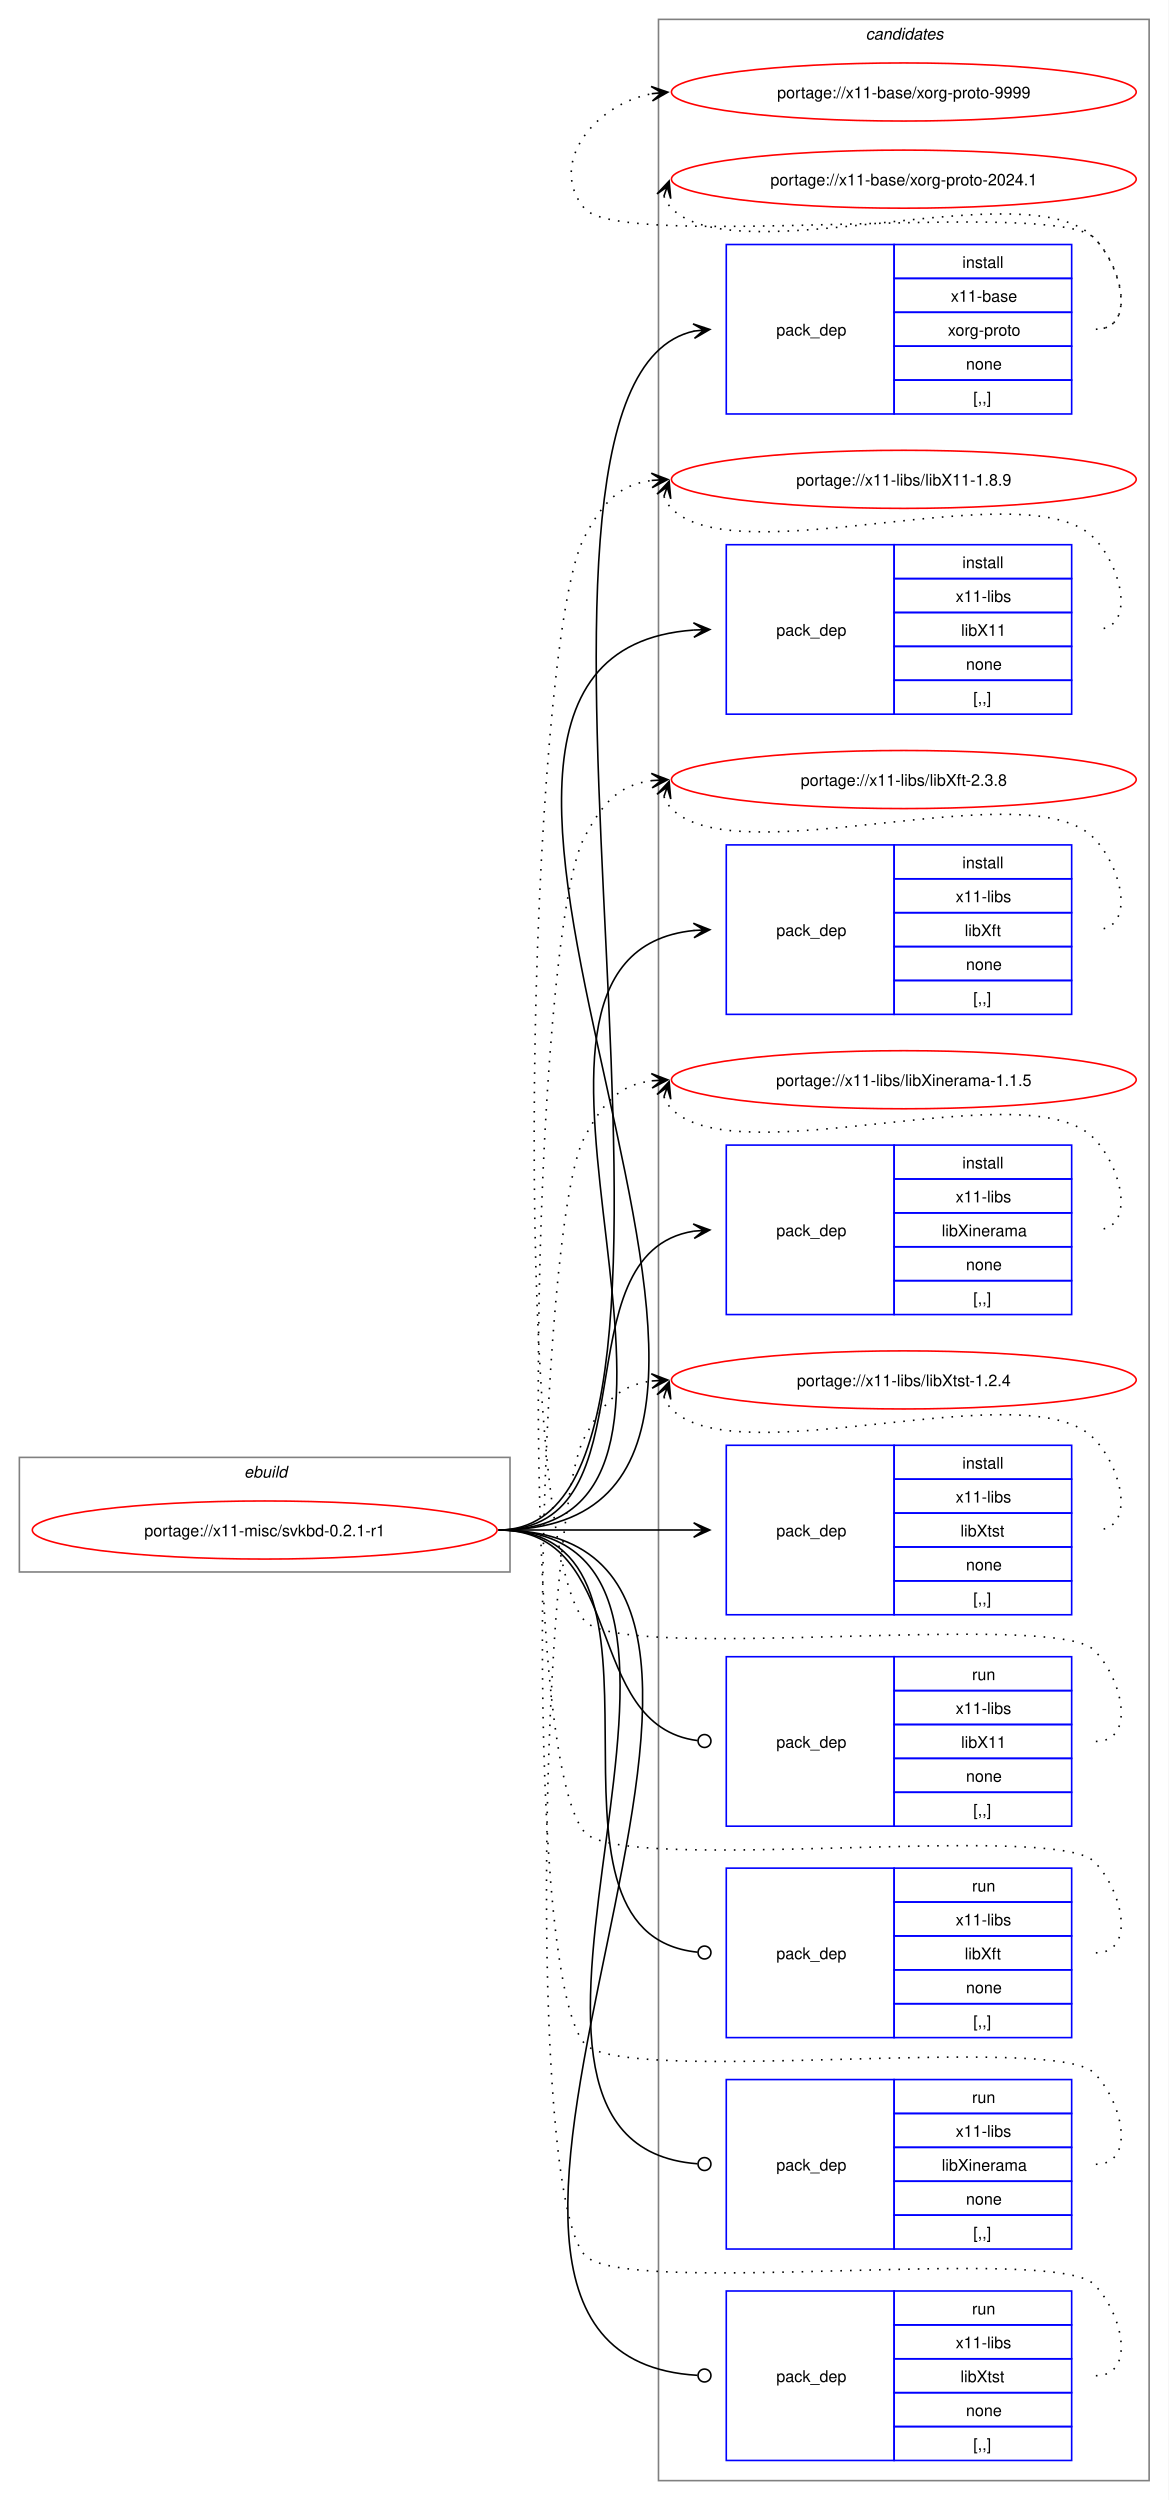
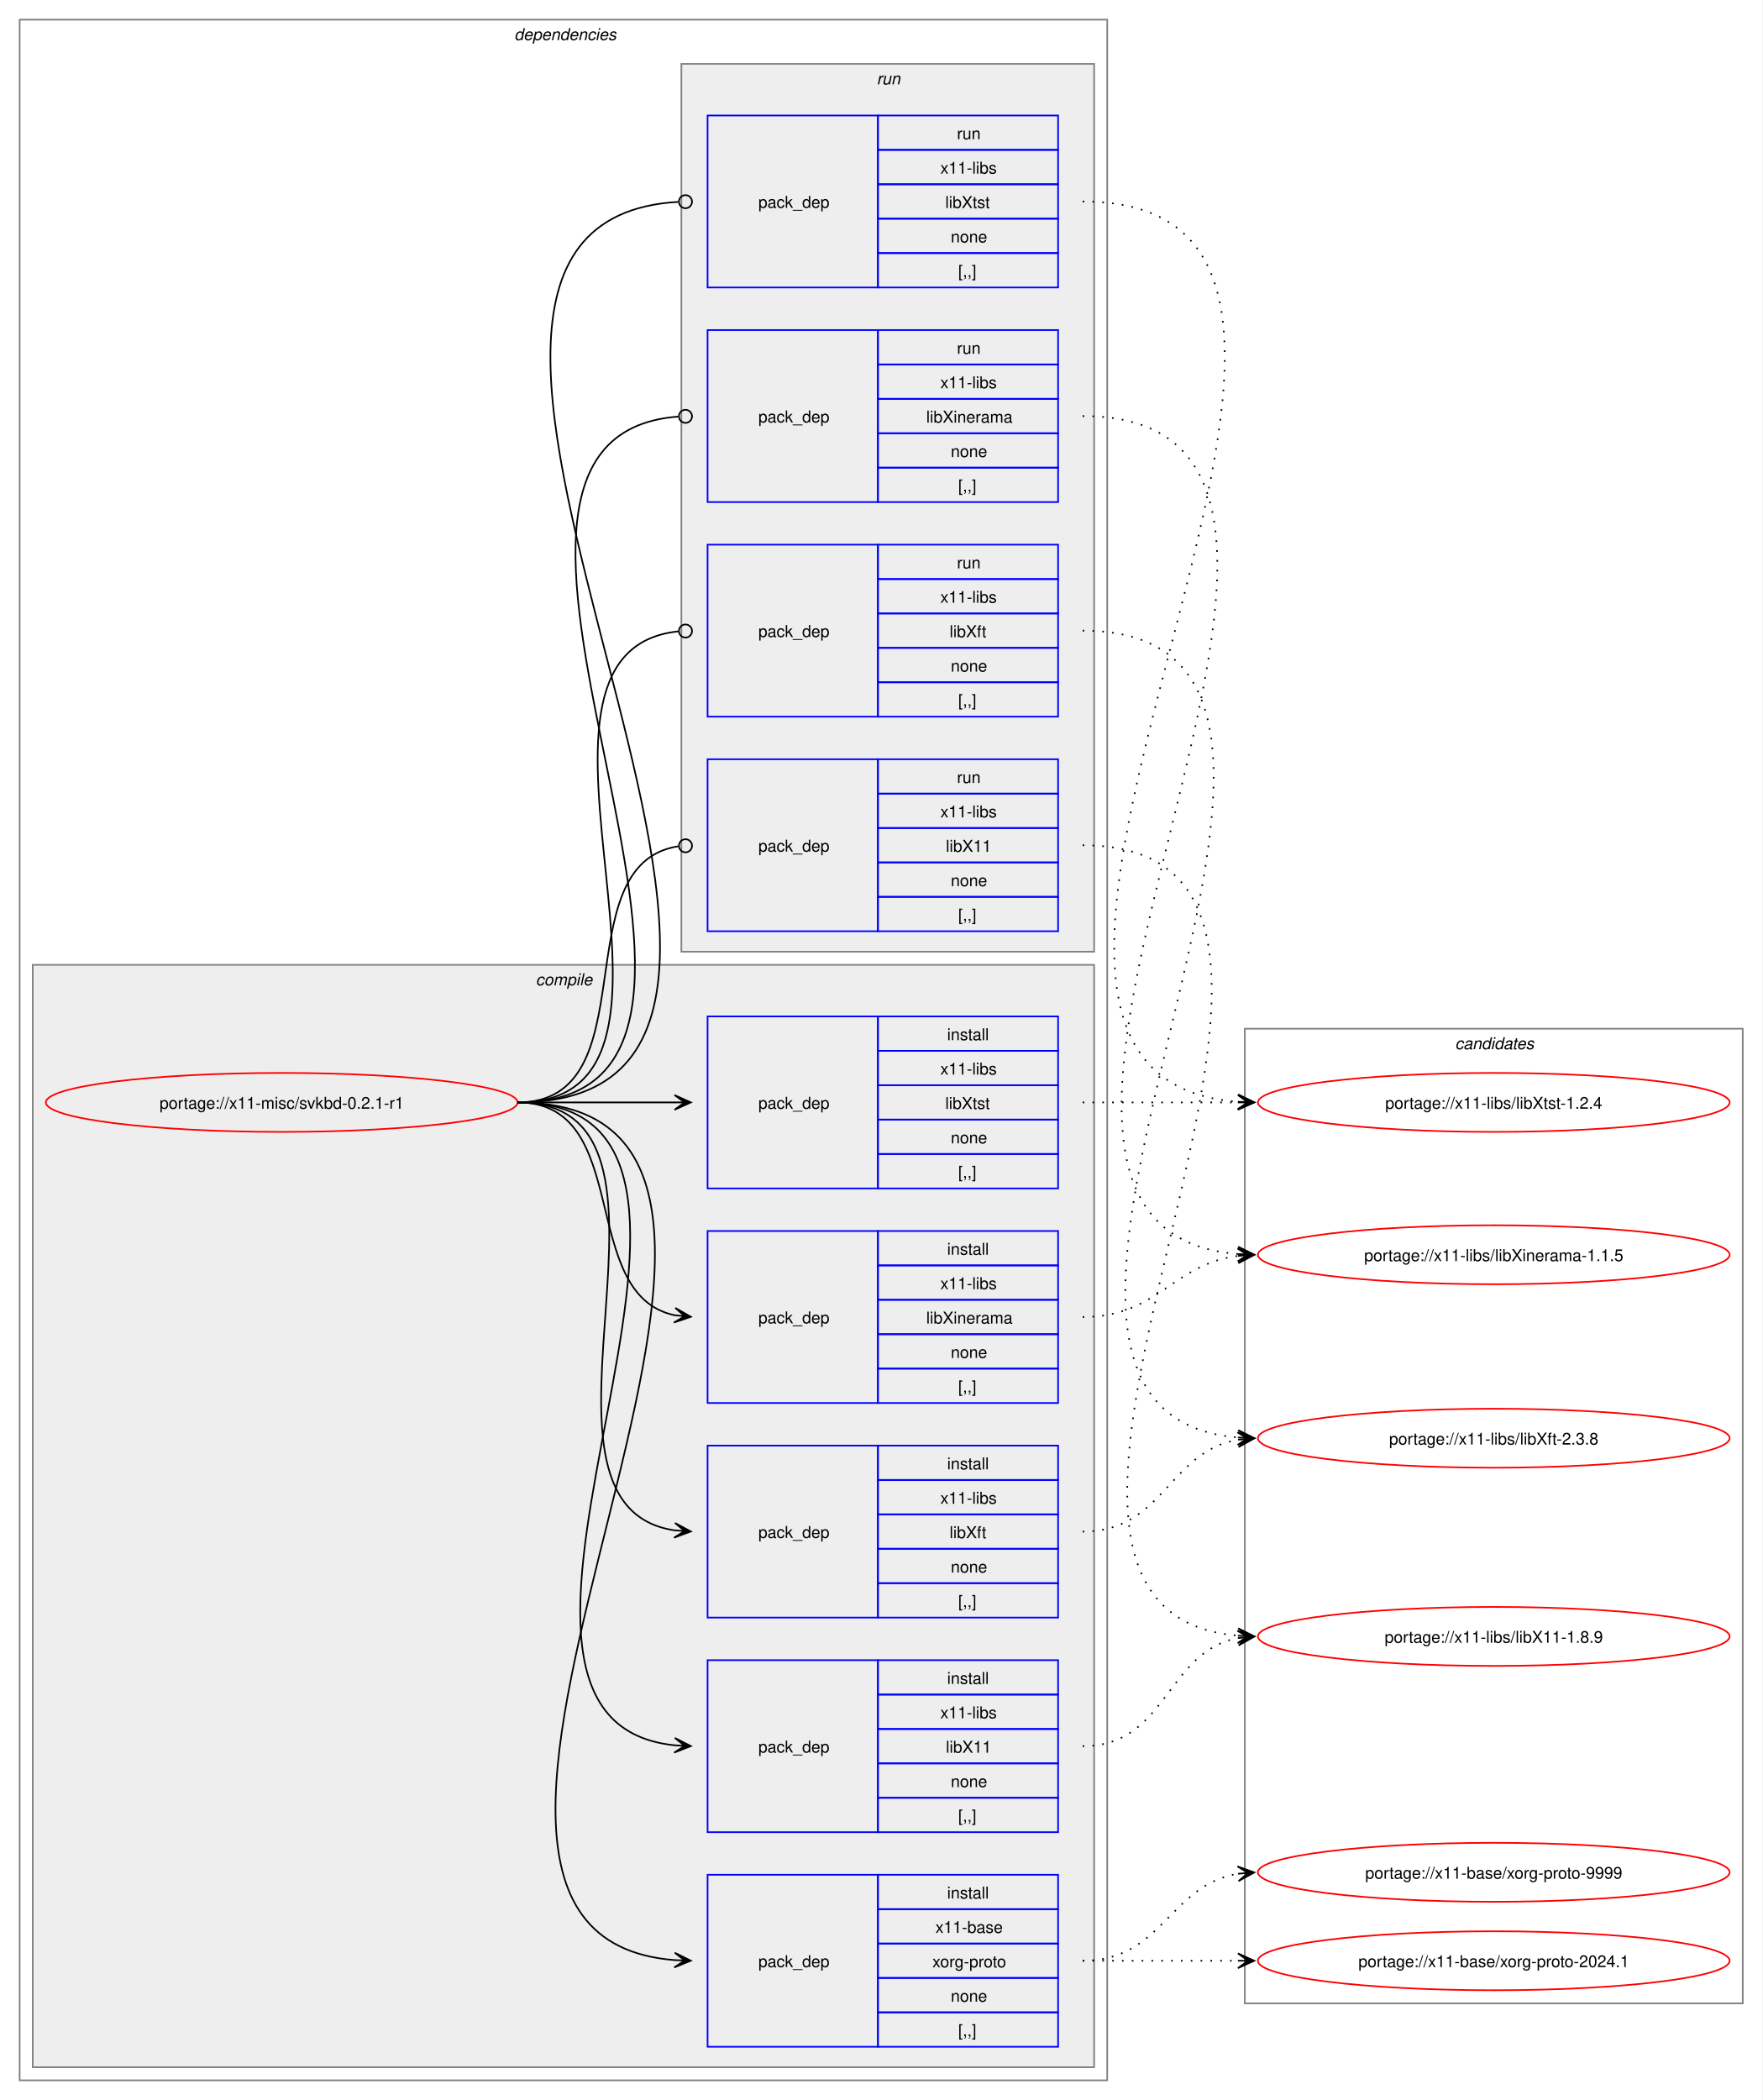
- <svg xmlns="http://www.w3.org/2000/svg" xmlns:xlink="http://www.w3.org/1999/xlink" width="724pt" height="1549pt" viewBox="0.00 0.00 724.00 1549.00">
-   <g id="graph0" class="graph" transform="scale(1 1) rotate(0) translate(4 1545)">
-     <polygon fill="white" stroke="none" points="-4,4 -4,-1545 720,-1545 720,4 -4,4" />
+ <svg xmlns="http://www.w3.org/2000/svg" xmlns:xlink="http://www.w3.org/1999/xlink" width="1076pt" height="1282pt" viewBox="0.00 0.00 1076.00 1282.00">
+   <g id="graph0" class="graph" transform="scale(1 1) rotate(0) translate(4 1278)">
+     <polygon fill="white" stroke="none" points="-4,4 -4,-1278 1072,-1278 1072,4 -4,4" />
+     <g id="clust2" class="cluster">
+       <polygon fill="none" stroke="gray" points="8,-8 8,-1266 672,-1266 672,-8 8,-8" />
+       <text text-anchor="start" x="310" y="-1253.5" font-family="Helvetica,sans-Serif" font-style="italic" font-size="10.00">dependencies</text>
+     </g>
+     <g id="clust3" class="cluster">
+       <polygon fill="#eeeeee" stroke="gray" points="16,-16 16,-689 664,-689 664,-16 16,-16" />
+       <text text-anchor="start" x="323.12" y="-676.5" font-family="Helvetica,sans-Serif" font-style="italic" font-size="10.00">compile</text>
+     </g>
+     <g id="clust10" class="cluster">
+       <polygon fill="#eeeeee" stroke="gray" points="412,-697 412,-1239 664,-1239 664,-697 412,-697" />
+       <text text-anchor="start" x="531.25" y="-1226.5" font-family="Helvetica,sans-Serif" font-style="italic" font-size="10.00">run</text>
+     </g>
    <g id="clust15" class="cluster">
-       <polygon fill="none" stroke="gray" points="404,-8 404,-1533 708,-1533 708,-8 404,-8" />
-       <text text-anchor="start" x="532.38" y="-1520.5" font-family="Helvetica,sans-Serif" font-style="italic" font-size="10.00">candidates</text>
-     </g>
-     <g id="clust1" class="cluster">
-       <polygon fill="none" stroke="gray" points="8,-571 8,-642 312,-642 312,-571 8,-571" />
-       <text text-anchor="start" x="147.25" y="-629.5" font-family="Helvetica,sans-Serif" font-style="italic" font-size="10.00">ebuild</text>
+       <polygon fill="none" stroke="gray" points="756,-55 756,-650 1060,-650 1060,-55 756,-55" />
+       <text text-anchor="start" x="884.38" y="-637.5" font-family="Helvetica,sans-Serif" font-style="italic" font-size="10.00">candidates</text>
    </g>
    <g id="node1" class="node">
      <g id="a_node1">
        <a xlink:href="../x11-misc/svkbd-0.2.1-r1.svg" xlink:title="portage://x11-misc/svkbd-0.2.1-r1">
-           <ellipse fill="none" stroke="red" cx="160" cy="-597" rx="144" ry="18" />
-           <text text-anchor="middle" x="160" y="-593.12" font-family="Helvetica,sans-Serif" font-size="10.00">portage://x11-misc/svkbd-0.2.1-r1</text>
+           <ellipse fill="none" stroke="red" cx="168" cy="-605" rx="144" ry="18" />
+           <text text-anchor="middle" x="168" y="-601.12" font-family="Helvetica,sans-Serif" font-size="10.00">portage://x11-misc/svkbd-0.2.1-r1</text>
        </a>
      </g>
    </g>
    <g id="node2" class="node">
-       <polygon fill="none" stroke="blue" points="446,-1288.5 446,-1393.5 550,-1393.5 550,-1288.5 446,-1288.5" />
-       <text text-anchor="start" x="477" y="-1337.12" font-family="Helvetica,sans-Serif" font-size="10.00">pack_dep</text>
-       <polygon fill="none" stroke="blue" points="550,-1372.5 550,-1393.5 660,-1393.5 660,-1372.5 550,-1372.5" />
-       <text text-anchor="start" x="592.25" y="-1379" font-family="Helvetica,sans-Serif" font-size="10.00">install</text>
-       <polygon fill="none" stroke="blue" points="550,-1351.5 550,-1372.5 660,-1372.5 660,-1351.5 550,-1351.5" />
-       <text text-anchor="start" x="585.12" y="-1358" font-family="Helvetica,sans-Serif" font-size="10.00">x11-base</text>
-       <polygon fill="none" stroke="blue" points="550,-1330.5 550,-1351.5 660,-1351.5 660,-1330.5 550,-1330.5" />
-       <text text-anchor="start" x="583.25" y="-1337" font-family="Helvetica,sans-Serif" font-size="10.00">xorg-proto</text>
-       <polygon fill="none" stroke="blue" points="550,-1309.5 550,-1330.5 660,-1330.5 660,-1309.5 550,-1309.5" />
-       <text text-anchor="start" x="594.5" y="-1316" font-family="Helvetica,sans-Serif" font-size="10.00">none</text>
-       <polygon fill="none" stroke="blue" points="550,-1288.5 550,-1309.5 660,-1309.5 660,-1288.5 550,-1288.5" />
-       <text text-anchor="start" x="599" y="-1295" font-family="Helvetica,sans-Serif" font-size="10.00">[,,]</text>
+       <polygon fill="none" stroke="blue" points="428,-28.5 428,-133.5 532,-133.5 532,-28.5 428,-28.5" />
+       <text text-anchor="start" x="459" y="-77.12" font-family="Helvetica,sans-Serif" font-size="10.00">pack_dep</text>
+       <polygon fill="none" stroke="blue" points="532,-112.5 532,-133.5 642,-133.5 642,-112.5 532,-112.5" />
+       <text text-anchor="start" x="574.25" y="-119" font-family="Helvetica,sans-Serif" font-size="10.00">install</text>
+       <polygon fill="none" stroke="blue" points="532,-91.5 532,-112.5 642,-112.5 642,-91.5 532,-91.5" />
+       <text text-anchor="start" x="567.12" y="-98" font-family="Helvetica,sans-Serif" font-size="10.00">x11-base</text>
+       <polygon fill="none" stroke="blue" points="532,-70.5 532,-91.5 642,-91.5 642,-70.5 532,-70.5" />
+       <text text-anchor="start" x="565.25" y="-77" font-family="Helvetica,sans-Serif" font-size="10.00">xorg-proto</text>
+       <polygon fill="none" stroke="blue" points="532,-49.5 532,-70.5 642,-70.5 642,-49.5 532,-49.5" />
+       <text text-anchor="start" x="576.5" y="-56" font-family="Helvetica,sans-Serif" font-size="10.00">none</text>
+       <polygon fill="none" stroke="blue" points="532,-28.5 532,-49.5 642,-49.5 642,-28.5 532,-28.5" />
+       <text text-anchor="start" x="581" y="-35" font-family="Helvetica,sans-Serif" font-size="10.00">[,,]</text>
    </g>
    <g id="edge1" class="edge">
-       <path fill="none" stroke="black" d="M305,-597C469.14,-597 278.05,-1307.95 426.24,-1339.89" />
-       <polygon fill="black" stroke="black" points="435.79,-1340.88 425.38,-1344.33 432.03,-1340.49 425.84,-1339.85 425.84,-1339.85 425.84,-1339.85 432.03,-1340.49 426.3,-1335.37 435.79,-1340.88" />
+       <path fill="none" stroke="black" d="M312,-605C545.86,-605 193.02,-97.75 407.98,-81.4" />
+       <polygon fill="black" stroke="black" points="417.78,-81.04 407.95,-85.91 414,-81.18 407.79,-81.41 407.79,-81.41 407.79,-81.41 414,-81.18 407.62,-76.91 417.78,-81.04" />
    </g>
    <g id="node3" class="node">
-       <polygon fill="none" stroke="blue" points="446,-1102.5 446,-1207.5 550,-1207.5 550,-1102.5 446,-1102.5" />
-       <text text-anchor="start" x="477" y="-1151.12" font-family="Helvetica,sans-Serif" font-size="10.00">pack_dep</text>
-       <polygon fill="none" stroke="blue" points="550,-1186.5 550,-1207.5 660,-1207.5 660,-1186.5 550,-1186.5" />
-       <text text-anchor="start" x="592.25" y="-1193" font-family="Helvetica,sans-Serif" font-size="10.00">install</text>
-       <polygon fill="none" stroke="blue" points="550,-1165.5 550,-1186.5 660,-1186.5 660,-1165.5 550,-1165.5" />
-       <text text-anchor="start" x="588.12" y="-1172" font-family="Helvetica,sans-Serif" font-size="10.00">x11-libs</text>
-       <polygon fill="none" stroke="blue" points="550,-1144.5 550,-1165.5 660,-1165.5 660,-1144.5 550,-1144.5" />
-       <text text-anchor="start" x="591.5" y="-1151" font-family="Helvetica,sans-Serif" font-size="10.00">libX11</text>
-       <polygon fill="none" stroke="blue" points="550,-1123.5 550,-1144.5 660,-1144.5 660,-1123.5 550,-1123.5" />
-       <text text-anchor="start" x="594.5" y="-1130" font-family="Helvetica,sans-Serif" font-size="10.00">none</text>
-       <polygon fill="none" stroke="blue" points="550,-1102.5 550,-1123.5 660,-1123.5 660,-1102.5 550,-1102.5" />
-       <text text-anchor="start" x="599" y="-1109" font-family="Helvetica,sans-Serif" font-size="10.00">[,,]</text>
+       <polygon fill="none" stroke="blue" points="428,-159.5 428,-264.5 532,-264.5 532,-159.5 428,-159.5" />
+       <text text-anchor="start" x="459" y="-208.12" font-family="Helvetica,sans-Serif" font-size="10.00">pack_dep</text>
+       <polygon fill="none" stroke="blue" points="532,-243.5 532,-264.5 642,-264.5 642,-243.5 532,-243.5" />
+       <text text-anchor="start" x="574.25" y="-250" font-family="Helvetica,sans-Serif" font-size="10.00">install</text>
+       <polygon fill="none" stroke="blue" points="532,-222.5 532,-243.5 642,-243.5 642,-222.5 532,-222.5" />
+       <text text-anchor="start" x="570.12" y="-229" font-family="Helvetica,sans-Serif" font-size="10.00">x11-libs</text>
+       <polygon fill="none" stroke="blue" points="532,-201.5 532,-222.5 642,-222.5 642,-201.5 532,-201.5" />
+       <text text-anchor="start" x="573.5" y="-208" font-family="Helvetica,sans-Serif" font-size="10.00">libX11</text>
+       <polygon fill="none" stroke="blue" points="532,-180.5 532,-201.5 642,-201.5 642,-180.5 532,-180.5" />
+       <text text-anchor="start" x="576.5" y="-187" font-family="Helvetica,sans-Serif" font-size="10.00">none</text>
+       <polygon fill="none" stroke="blue" points="532,-159.5 532,-180.5 642,-180.5 642,-159.5 532,-159.5" />
+       <text text-anchor="start" x="581" y="-166" font-family="Helvetica,sans-Serif" font-size="10.00">[,,]</text>
    </g>
    <g id="edge2" class="edge">
-       <path fill="none" stroke="black" d="M305,-597C555.99,-597 193.44,-1138.24 425.86,-1154.62" />
-       <polygon fill="black" stroke="black" points="435.78,-1154.96 425.63,-1159.12 432,-1154.83 425.79,-1154.62 425.79,-1154.62 425.79,-1154.62 432,-1154.83 425.94,-1150.12 435.78,-1154.96" />
+       <path fill="none" stroke="black" d="M312,-605C489.14,-605 248.73,-228.71 407.93,-212.54" />
+       <polygon fill="black" stroke="black" points="417.78,-212.06 408.01,-217.04 414.01,-212.24 407.79,-212.54 407.79,-212.54 407.79,-212.54 414.01,-212.24 407.58,-208.05 417.78,-212.06" />
    </g>
    <g id="node4" class="node">
-       <polygon fill="none" stroke="blue" points="446,-916.5 446,-1021.5 550,-1021.5 550,-916.5 446,-916.5" />
-       <text text-anchor="start" x="477" y="-965.12" font-family="Helvetica,sans-Serif" font-size="10.00">pack_dep</text>
-       <polygon fill="none" stroke="blue" points="550,-1000.5 550,-1021.5 660,-1021.5 660,-1000.5 550,-1000.5" />
-       <text text-anchor="start" x="592.25" y="-1007" font-family="Helvetica,sans-Serif" font-size="10.00">install</text>
-       <polygon fill="none" stroke="blue" points="550,-979.5 550,-1000.5 660,-1000.5 660,-979.5 550,-979.5" />
-       <text text-anchor="start" x="588.12" y="-986" font-family="Helvetica,sans-Serif" font-size="10.00">x11-libs</text>
-       <polygon fill="none" stroke="blue" points="550,-958.5 550,-979.5 660,-979.5 660,-958.5 550,-958.5" />
-       <text text-anchor="start" x="593.75" y="-965" font-family="Helvetica,sans-Serif" font-size="10.00">libXft</text>
-       <polygon fill="none" stroke="blue" points="550,-937.5 550,-958.5 660,-958.5 660,-937.5 550,-937.5" />
-       <text text-anchor="start" x="594.5" y="-944" font-family="Helvetica,sans-Serif" font-size="10.00">none</text>
-       <polygon fill="none" stroke="blue" points="550,-916.5 550,-937.5 660,-937.5 660,-916.5 550,-916.5" />
-       <text text-anchor="start" x="599" y="-923" font-family="Helvetica,sans-Serif" font-size="10.00">[,,]</text>
+       <polygon fill="none" stroke="blue" points="428,-290.5 428,-395.5 532,-395.5 532,-290.5 428,-290.5" />
+       <text text-anchor="start" x="459" y="-339.12" font-family="Helvetica,sans-Serif" font-size="10.00">pack_dep</text>
+       <polygon fill="none" stroke="blue" points="532,-374.5 532,-395.5 642,-395.5 642,-374.5 532,-374.5" />
+       <text text-anchor="start" x="574.25" y="-381" font-family="Helvetica,sans-Serif" font-size="10.00">install</text>
+       <polygon fill="none" stroke="blue" points="532,-353.5 532,-374.5 642,-374.5 642,-353.5 532,-353.5" />
+       <text text-anchor="start" x="570.12" y="-360" font-family="Helvetica,sans-Serif" font-size="10.00">x11-libs</text>
+       <polygon fill="none" stroke="blue" points="532,-332.5 532,-353.5 642,-353.5 642,-332.5 532,-332.5" />
+       <text text-anchor="start" x="575.75" y="-339" font-family="Helvetica,sans-Serif" font-size="10.00">libXft</text>
+       <polygon fill="none" stroke="blue" points="532,-311.5 532,-332.5 642,-332.5 642,-311.5 532,-311.5" />
+       <text text-anchor="start" x="576.5" y="-318" font-family="Helvetica,sans-Serif" font-size="10.00">none</text>
+       <polygon fill="none" stroke="blue" points="532,-290.5 532,-311.5 642,-311.5 642,-290.5 532,-290.5" />
+       <text text-anchor="start" x="581" y="-297" font-family="Helvetica,sans-Serif" font-size="10.00">[,,]</text>
    </g>
    <g id="edge3" class="edge">
-       <path fill="none" stroke="black" d="M305,-597C476.66,-597 270.79,-953.19 426.23,-968.49" />
-       <polygon fill="black" stroke="black" points="435.78,-968.94 425.58,-972.97 432.01,-968.76 425.79,-968.47 425.79,-968.47 425.79,-968.47 432.01,-968.76 426.01,-963.98 435.78,-968.94" />
+       <path fill="none" stroke="black" d="M312,-605C433.85,-605 301.99,-359.12 407.98,-343.75" />
+       <polygon fill="black" stroke="black" points="417.78,-343.08 408.11,-348.25 414.01,-343.34 407.81,-343.76 407.81,-343.76 407.81,-343.76 414.01,-343.34 407.5,-339.27 417.78,-343.08" />
    </g>
    <g id="node5" class="node">
-       <polygon fill="none" stroke="blue" points="446,-730.5 446,-835.5 550,-835.5 550,-730.5 446,-730.5" />
-       <text text-anchor="start" x="477" y="-779.12" font-family="Helvetica,sans-Serif" font-size="10.00">pack_dep</text>
-       <polygon fill="none" stroke="blue" points="550,-814.5 550,-835.5 660,-835.5 660,-814.5 550,-814.5" />
-       <text text-anchor="start" x="592.25" y="-821" font-family="Helvetica,sans-Serif" font-size="10.00">install</text>
-       <polygon fill="none" stroke="blue" points="550,-793.5 550,-814.5 660,-814.5 660,-793.5 550,-793.5" />
-       <text text-anchor="start" x="588.12" y="-800" font-family="Helvetica,sans-Serif" font-size="10.00">x11-libs</text>
-       <polygon fill="none" stroke="blue" points="550,-772.5 550,-793.5 660,-793.5 660,-772.5 550,-772.5" />
-       <text text-anchor="start" x="579.5" y="-779" font-family="Helvetica,sans-Serif" font-size="10.00">libXinerama</text>
-       <polygon fill="none" stroke="blue" points="550,-751.5 550,-772.5 660,-772.5 660,-751.5 550,-751.5" />
-       <text text-anchor="start" x="594.5" y="-758" font-family="Helvetica,sans-Serif" font-size="10.00">none</text>
-       <polygon fill="none" stroke="blue" points="550,-730.5 550,-751.5 660,-751.5 660,-730.5 550,-730.5" />
-       <text text-anchor="start" x="599" y="-737" font-family="Helvetica,sans-Serif" font-size="10.00">[,,]</text>
+       <polygon fill="none" stroke="blue" points="428,-421.5 428,-526.5 532,-526.5 532,-421.5 428,-421.5" />
+       <text text-anchor="start" x="459" y="-470.12" font-family="Helvetica,sans-Serif" font-size="10.00">pack_dep</text>
+       <polygon fill="none" stroke="blue" points="532,-505.5 532,-526.5 642,-526.5 642,-505.5 532,-505.5" />
+       <text text-anchor="start" x="574.25" y="-512" font-family="Helvetica,sans-Serif" font-size="10.00">install</text>
+       <polygon fill="none" stroke="blue" points="532,-484.5 532,-505.5 642,-505.5 642,-484.5 532,-484.5" />
+       <text text-anchor="start" x="570.12" y="-491" font-family="Helvetica,sans-Serif" font-size="10.00">x11-libs</text>
+       <polygon fill="none" stroke="blue" points="532,-463.5 532,-484.5 642,-484.5 642,-463.5 532,-463.5" />
+       <text text-anchor="start" x="561.5" y="-470" font-family="Helvetica,sans-Serif" font-size="10.00">libXinerama</text>
+       <polygon fill="none" stroke="blue" points="532,-442.5 532,-463.5 642,-463.5 642,-442.5 532,-442.5" />
+       <text text-anchor="start" x="576.5" y="-449" font-family="Helvetica,sans-Serif" font-size="10.00">none</text>
+       <polygon fill="none" stroke="blue" points="532,-421.5 532,-442.5 642,-442.5 642,-421.5 532,-421.5" />
+       <text text-anchor="start" x="581" y="-428" font-family="Helvetica,sans-Serif" font-size="10.00">[,,]</text>
    </g>
    <g id="edge4" class="edge">
-       <path fill="none" stroke="black" d="M305,-597C402.41,-597 340.9,-768.75 425.89,-782.17" />
-       <polygon fill="black" stroke="black" points="435.78,-782.91 425.48,-786.65 432.01,-782.63 425.81,-782.17 425.81,-782.17 425.81,-782.17 432.01,-782.63 426.15,-777.68 435.78,-782.91" />
+       <path fill="none" stroke="black" d="M312,-605C383.21,-605 348.07,-487.45 408.06,-475.05" />
+       <polygon fill="black" stroke="black" points="417.79,-474.12 408.27,-479.56 414.02,-474.48 407.83,-475.08 407.83,-475.08 407.83,-475.08 414.02,-474.48 407.4,-470.6 417.79,-474.12" />
    </g>
    <g id="node6" class="node">
-       <polygon fill="none" stroke="blue" points="446,-544.5 446,-649.5 550,-649.5 550,-544.5 446,-544.5" />
-       <text text-anchor="start" x="477" y="-593.12" font-family="Helvetica,sans-Serif" font-size="10.00">pack_dep</text>
-       <polygon fill="none" stroke="blue" points="550,-628.5 550,-649.5 660,-649.5 660,-628.5 550,-628.5" />
-       <text text-anchor="start" x="592.25" y="-635" font-family="Helvetica,sans-Serif" font-size="10.00">install</text>
-       <polygon fill="none" stroke="blue" points="550,-607.5 550,-628.5 660,-628.5 660,-607.5 550,-607.5" />
-       <text text-anchor="start" x="588.12" y="-614" font-family="Helvetica,sans-Serif" font-size="10.00">x11-libs</text>
-       <polygon fill="none" stroke="blue" points="550,-586.5 550,-607.5 660,-607.5 660,-586.5 550,-586.5" />
-       <text text-anchor="start" x="591.12" y="-593" font-family="Helvetica,sans-Serif" font-size="10.00">libXtst</text>
-       <polygon fill="none" stroke="blue" points="550,-565.5 550,-586.5 660,-586.5 660,-565.5 550,-565.5" />
-       <text text-anchor="start" x="594.5" y="-572" font-family="Helvetica,sans-Serif" font-size="10.00">none</text>
-       <polygon fill="none" stroke="blue" points="550,-544.5 550,-565.5 660,-565.5 660,-544.5 550,-544.5" />
-       <text text-anchor="start" x="599" y="-551" font-family="Helvetica,sans-Serif" font-size="10.00">[,,]</text>
+       <polygon fill="none" stroke="blue" points="428,-552.5 428,-657.5 532,-657.5 532,-552.5 428,-552.5" />
+       <text text-anchor="start" x="459" y="-601.12" font-family="Helvetica,sans-Serif" font-size="10.00">pack_dep</text>
+       <polygon fill="none" stroke="blue" points="532,-636.5 532,-657.5 642,-657.5 642,-636.5 532,-636.5" />
+       <text text-anchor="start" x="574.25" y="-643" font-family="Helvetica,sans-Serif" font-size="10.00">install</text>
+       <polygon fill="none" stroke="blue" points="532,-615.5 532,-636.5 642,-636.5 642,-615.5 532,-615.5" />
+       <text text-anchor="start" x="570.12" y="-622" font-family="Helvetica,sans-Serif" font-size="10.00">x11-libs</text>
+       <polygon fill="none" stroke="blue" points="532,-594.5 532,-615.5 642,-615.5 642,-594.5 532,-594.5" />
+       <text text-anchor="start" x="573.12" y="-601" font-family="Helvetica,sans-Serif" font-size="10.00">libXtst</text>
+       <polygon fill="none" stroke="blue" points="532,-573.5 532,-594.5 642,-594.5 642,-573.5 532,-573.5" />
+       <text text-anchor="start" x="576.5" y="-580" font-family="Helvetica,sans-Serif" font-size="10.00">none</text>
+       <polygon fill="none" stroke="blue" points="532,-552.5 532,-573.5 642,-573.5 642,-552.5 532,-552.5" />
+       <text text-anchor="start" x="581" y="-559" font-family="Helvetica,sans-Serif" font-size="10.00">[,,]</text>
    </g>
    <g id="edge5" class="edge">
-       <path fill="none" stroke="black" d="M305,-597C359.77,-597 376.19,-597 425.87,-597" />
-       <polygon fill="black" stroke="black" points="435.78,-597 425.78,-601.5 432,-597 425.78,-597 425.78,-597 425.78,-597 432,-597 425.78,-592.5 435.78,-597" />
+       <path fill="none" stroke="black" d="M312,-605C355.65,-605 369.25,-605 407.98,-605" />
+       <polygon fill="black" stroke="black" points="417.78,-605 407.78,-609.5 414,-605 407.78,-605 407.78,-605 407.78,-605 414,-605 407.78,-600.5 417.78,-605" />
    </g>
    <g id="node7" class="node">
-       <polygon fill="none" stroke="blue" points="446,-413.5 446,-518.5 550,-518.5 550,-413.5 446,-413.5" />
-       <text text-anchor="start" x="477" y="-462.12" font-family="Helvetica,sans-Serif" font-size="10.00">pack_dep</text>
-       <polygon fill="none" stroke="blue" points="550,-497.5 550,-518.5 660,-518.5 660,-497.5 550,-497.5" />
-       <text text-anchor="start" x="598.25" y="-504" font-family="Helvetica,sans-Serif" font-size="10.00">run</text>
-       <polygon fill="none" stroke="blue" points="550,-476.5 550,-497.5 660,-497.5 660,-476.5 550,-476.5" />
-       <text text-anchor="start" x="588.12" y="-483" font-family="Helvetica,sans-Serif" font-size="10.00">x11-libs</text>
-       <polygon fill="none" stroke="blue" points="550,-455.5 550,-476.5 660,-476.5 660,-455.5 550,-455.5" />
-       <text text-anchor="start" x="591.5" y="-462" font-family="Helvetica,sans-Serif" font-size="10.00">libX11</text>
-       <polygon fill="none" stroke="blue" points="550,-434.5 550,-455.5 660,-455.5 660,-434.5 550,-434.5" />
-       <text text-anchor="start" x="594.5" y="-441" font-family="Helvetica,sans-Serif" font-size="10.00">none</text>
-       <polygon fill="none" stroke="blue" points="550,-413.5 550,-434.5 660,-434.5 660,-413.5 550,-413.5" />
-       <text text-anchor="start" x="599" y="-420" font-family="Helvetica,sans-Serif" font-size="10.00">[,,]</text>
+       <polygon fill="none" stroke="blue" points="428,-709.5 428,-814.5 532,-814.5 532,-709.5 428,-709.5" />
+       <text text-anchor="start" x="459" y="-758.12" font-family="Helvetica,sans-Serif" font-size="10.00">pack_dep</text>
+       <polygon fill="none" stroke="blue" points="532,-793.5 532,-814.5 642,-814.5 642,-793.5 532,-793.5" />
+       <text text-anchor="start" x="580.25" y="-800" font-family="Helvetica,sans-Serif" font-size="10.00">run</text>
+       <polygon fill="none" stroke="blue" points="532,-772.5 532,-793.5 642,-793.5 642,-772.5 532,-772.5" />
+       <text text-anchor="start" x="570.12" y="-779" font-family="Helvetica,sans-Serif" font-size="10.00">x11-libs</text>
+       <polygon fill="none" stroke="blue" points="532,-751.5 532,-772.5 642,-772.5 642,-751.5 532,-751.5" />
+       <text text-anchor="start" x="573.5" y="-758" font-family="Helvetica,sans-Serif" font-size="10.00">libX11</text>
+       <polygon fill="none" stroke="blue" points="532,-730.5 532,-751.5 642,-751.5 642,-730.5 532,-730.5" />
+       <text text-anchor="start" x="576.5" y="-737" font-family="Helvetica,sans-Serif" font-size="10.00">none</text>
+       <polygon fill="none" stroke="blue" points="532,-709.5 532,-730.5 642,-730.5 642,-709.5 532,-709.5" />
+       <text text-anchor="start" x="581" y="-716" font-family="Helvetica,sans-Serif" font-size="10.00">[,,]</text>
    </g>
    <g id="edge6" class="edge">
-       <path fill="none" stroke="black" d="M305,-597C384.59,-597 356.66,-475.54 428.27,-466.53" />
-       <ellipse fill="none" stroke="black" cx="432.51" cy="-466.27" rx="4" ry="4" />
+       <path fill="none" stroke="black" d="M312,-605C393.31,-605 338.95,-750.56 410.19,-761.37" />
+       <ellipse fill="none" stroke="black" cx="414.51" cy="-761.68" rx="4" ry="4" />
    </g>
    <g id="node8" class="node">
-       <polygon fill="none" stroke="blue" points="446,-282.5 446,-387.5 550,-387.5 550,-282.5 446,-282.5" />
-       <text text-anchor="start" x="477" y="-331.12" font-family="Helvetica,sans-Serif" font-size="10.00">pack_dep</text>
-       <polygon fill="none" stroke="blue" points="550,-366.5 550,-387.5 660,-387.5 660,-366.5 550,-366.5" />
-       <text text-anchor="start" x="598.25" y="-373" font-family="Helvetica,sans-Serif" font-size="10.00">run</text>
-       <polygon fill="none" stroke="blue" points="550,-345.5 550,-366.5 660,-366.5 660,-345.5 550,-345.5" />
-       <text text-anchor="start" x="588.12" y="-352" font-family="Helvetica,sans-Serif" font-size="10.00">x11-libs</text>
-       <polygon fill="none" stroke="blue" points="550,-324.5 550,-345.5 660,-345.5 660,-324.5 550,-324.5" />
-       <text text-anchor="start" x="593.75" y="-331" font-family="Helvetica,sans-Serif" font-size="10.00">libXft</text>
-       <polygon fill="none" stroke="blue" points="550,-303.5 550,-324.5 660,-324.5 660,-303.5 550,-303.5" />
-       <text text-anchor="start" x="594.5" y="-310" font-family="Helvetica,sans-Serif" font-size="10.00">none</text>
-       <polygon fill="none" stroke="blue" points="550,-282.5 550,-303.5 660,-303.5 660,-282.5 550,-282.5" />
-       <text text-anchor="start" x="599" y="-289" font-family="Helvetica,sans-Serif" font-size="10.00">[,,]</text>
+       <polygon fill="none" stroke="blue" points="428,-840.5 428,-945.5 532,-945.5 532,-840.5 428,-840.5" />
+       <text text-anchor="start" x="459" y="-889.12" font-family="Helvetica,sans-Serif" font-size="10.00">pack_dep</text>
+       <polygon fill="none" stroke="blue" points="532,-924.5 532,-945.5 642,-945.5 642,-924.5 532,-924.5" />
+       <text text-anchor="start" x="580.25" y="-931" font-family="Helvetica,sans-Serif" font-size="10.00">run</text>
+       <polygon fill="none" stroke="blue" points="532,-903.5 532,-924.5 642,-924.5 642,-903.5 532,-903.5" />
+       <text text-anchor="start" x="570.12" y="-910" font-family="Helvetica,sans-Serif" font-size="10.00">x11-libs</text>
+       <polygon fill="none" stroke="blue" points="532,-882.5 532,-903.5 642,-903.5 642,-882.5 532,-882.5" />
+       <text text-anchor="start" x="575.75" y="-889" font-family="Helvetica,sans-Serif" font-size="10.00">libXft</text>
+       <polygon fill="none" stroke="blue" points="532,-861.5 532,-882.5 642,-882.5 642,-861.5 532,-861.5" />
+       <text text-anchor="start" x="576.5" y="-868" font-family="Helvetica,sans-Serif" font-size="10.00">none</text>
+       <polygon fill="none" stroke="blue" points="532,-840.5 532,-861.5 642,-861.5 642,-840.5 532,-840.5" />
+       <text text-anchor="start" x="581" y="-847" font-family="Helvetica,sans-Serif" font-size="10.00">[,,]</text>
    </g>
    <g id="edge7" class="edge">
-       <path fill="none" stroke="black" d="M305,-597C432.33,-597 312.51,-347.14 428.25,-335.43" />
-       <ellipse fill="none" stroke="black" cx="432.51" cy="-335.22" rx="4" ry="4" />
+       <path fill="none" stroke="black" d="M312,-605C445.48,-605 289.76,-880.21 410.25,-892.57" />
+       <ellipse fill="none" stroke="black" cx="414.51" cy="-892.78" rx="4" ry="4" />
    </g>
    <g id="node9" class="node">
-       <polygon fill="none" stroke="blue" points="446,-151.5 446,-256.5 550,-256.5 550,-151.5 446,-151.5" />
-       <text text-anchor="start" x="477" y="-200.12" font-family="Helvetica,sans-Serif" font-size="10.00">pack_dep</text>
-       <polygon fill="none" stroke="blue" points="550,-235.5 550,-256.5 660,-256.5 660,-235.5 550,-235.5" />
-       <text text-anchor="start" x="598.25" y="-242" font-family="Helvetica,sans-Serif" font-size="10.00">run</text>
-       <polygon fill="none" stroke="blue" points="550,-214.5 550,-235.5 660,-235.5 660,-214.5 550,-214.5" />
-       <text text-anchor="start" x="588.12" y="-221" font-family="Helvetica,sans-Serif" font-size="10.00">x11-libs</text>
-       <polygon fill="none" stroke="blue" points="550,-193.5 550,-214.5 660,-214.5 660,-193.5 550,-193.5" />
-       <text text-anchor="start" x="579.5" y="-200" font-family="Helvetica,sans-Serif" font-size="10.00">libXinerama</text>
-       <polygon fill="none" stroke="blue" points="550,-172.5 550,-193.5 660,-193.5 660,-172.5 550,-172.5" />
-       <text text-anchor="start" x="594.5" y="-179" font-family="Helvetica,sans-Serif" font-size="10.00">none</text>
-       <polygon fill="none" stroke="blue" points="550,-151.5 550,-172.5 660,-172.5 660,-151.5 550,-151.5" />
-       <text text-anchor="start" x="599" y="-158" font-family="Helvetica,sans-Serif" font-size="10.00">[,,]</text>
+       <polygon fill="none" stroke="blue" points="428,-971.5 428,-1076.5 532,-1076.5 532,-971.5 428,-971.5" />
+       <text text-anchor="start" x="459" y="-1020.12" font-family="Helvetica,sans-Serif" font-size="10.00">pack_dep</text>
+       <polygon fill="none" stroke="blue" points="532,-1055.5 532,-1076.5 642,-1076.5 642,-1055.5 532,-1055.5" />
+       <text text-anchor="start" x="580.25" y="-1062" font-family="Helvetica,sans-Serif" font-size="10.00">run</text>
+       <polygon fill="none" stroke="blue" points="532,-1034.5 532,-1055.5 642,-1055.5 642,-1034.5 532,-1034.5" />
+       <text text-anchor="start" x="570.12" y="-1041" font-family="Helvetica,sans-Serif" font-size="10.00">x11-libs</text>
+       <polygon fill="none" stroke="blue" points="532,-1013.5 532,-1034.5 642,-1034.5 642,-1013.5 532,-1013.5" />
+       <text text-anchor="start" x="561.5" y="-1020" font-family="Helvetica,sans-Serif" font-size="10.00">libXinerama</text>
+       <polygon fill="none" stroke="blue" points="532,-992.5 532,-1013.5 642,-1013.5 642,-992.5 532,-992.5" />
+       <text text-anchor="start" x="576.5" y="-999" font-family="Helvetica,sans-Serif" font-size="10.00">none</text>
+       <polygon fill="none" stroke="blue" points="532,-971.5 532,-992.5 642,-992.5 642,-971.5 532,-971.5" />
+       <text text-anchor="start" x="581" y="-978" font-family="Helvetica,sans-Serif" font-size="10.00">[,,]</text>
    </g>
    <g id="edge8" class="edge">
-       <path fill="none" stroke="black" d="M305,-597C486.2,-597 260.48,-216.94 428.17,-204.32" />
-       <ellipse fill="none" stroke="black" cx="432.5" cy="-204.16" rx="4" ry="4" />
+       <path fill="none" stroke="black" d="M312,-605C501.1,-605 235.62,-1010.61 410.07,-1023.68" />
+       <ellipse fill="none" stroke="black" cx="414.5" cy="-1023.84" rx="4" ry="4" />
    </g>
    <g id="node10" class="node">
-       <polygon fill="none" stroke="blue" points="446,-20.5 446,-125.5 550,-125.5 550,-20.5 446,-20.5" />
-       <text text-anchor="start" x="477" y="-69.12" font-family="Helvetica,sans-Serif" font-size="10.00">pack_dep</text>
-       <polygon fill="none" stroke="blue" points="550,-104.5 550,-125.5 660,-125.5 660,-104.5 550,-104.5" />
-       <text text-anchor="start" x="598.25" y="-111" font-family="Helvetica,sans-Serif" font-size="10.00">run</text>
-       <polygon fill="none" stroke="blue" points="550,-83.5 550,-104.5 660,-104.5 660,-83.5 550,-83.5" />
-       <text text-anchor="start" x="588.12" y="-90" font-family="Helvetica,sans-Serif" font-size="10.00">x11-libs</text>
-       <polygon fill="none" stroke="blue" points="550,-62.5 550,-83.5 660,-83.5 660,-62.5 550,-62.5" />
-       <text text-anchor="start" x="591.12" y="-69" font-family="Helvetica,sans-Serif" font-size="10.00">libXtst</text>
-       <polygon fill="none" stroke="blue" points="550,-41.5 550,-62.5 660,-62.5 660,-41.5 550,-41.5" />
-       <text text-anchor="start" x="594.5" y="-48" font-family="Helvetica,sans-Serif" font-size="10.00">none</text>
-       <polygon fill="none" stroke="blue" points="550,-20.5 550,-41.5 660,-41.5 660,-20.5 550,-20.5" />
-       <text text-anchor="start" x="599" y="-27" font-family="Helvetica,sans-Serif" font-size="10.00">[,,]</text>
+       <polygon fill="none" stroke="blue" points="428,-1102.5 428,-1207.5 532,-1207.5 532,-1102.5 428,-1102.5" />
+       <text text-anchor="start" x="459" y="-1151.12" font-family="Helvetica,sans-Serif" font-size="10.00">pack_dep</text>
+       <polygon fill="none" stroke="blue" points="532,-1186.5 532,-1207.5 642,-1207.5 642,-1186.5 532,-1186.5" />
+       <text text-anchor="start" x="580.25" y="-1193" font-family="Helvetica,sans-Serif" font-size="10.00">run</text>
+       <polygon fill="none" stroke="blue" points="532,-1165.5 532,-1186.5 642,-1186.5 642,-1165.5 532,-1165.5" />
+       <text text-anchor="start" x="570.12" y="-1172" font-family="Helvetica,sans-Serif" font-size="10.00">x11-libs</text>
+       <polygon fill="none" stroke="blue" points="532,-1144.5 532,-1165.5 642,-1165.5 642,-1144.5 532,-1144.5" />
+       <text text-anchor="start" x="573.12" y="-1151" font-family="Helvetica,sans-Serif" font-size="10.00">libXtst</text>
+       <polygon fill="none" stroke="blue" points="532,-1123.5 532,-1144.5 642,-1144.5 642,-1123.5 532,-1123.5" />
+       <text text-anchor="start" x="576.5" y="-1130" font-family="Helvetica,sans-Serif" font-size="10.00">none</text>
+       <polygon fill="none" stroke="blue" points="532,-1102.5 532,-1123.5 642,-1123.5 642,-1102.5 532,-1102.5" />
+       <text text-anchor="start" x="581" y="-1109" font-family="Helvetica,sans-Serif" font-size="10.00">[,,]</text>
    </g>
    <g id="edge9" class="edge">
-       <path fill="none" stroke="black" d="M305,-597C542.12,-597 205.58,-86.22 428.14,-73.25" />
-       <ellipse fill="none" stroke="black" cx="432.5" cy="-73.13" rx="4" ry="4" />
+       <path fill="none" stroke="black" d="M312,-605C557.99,-605 179.42,-1141.65 410.16,-1154.76" />
+       <ellipse fill="none" stroke="black" cx="414.5" cy="-1154.88" rx="4" ry="4" />
    </g>
    <g id="node11" class="node">
      <g id="a_node11">
        <a xlink:href="../x11-base/xorg-proto-9999.svg" xlink:title="portage://x11-base/xorg-proto-9999">
-           <ellipse fill="none" stroke="red" cx="556" cy="-1488" rx="144" ry="18" />
-           <text text-anchor="middle" x="556" y="-1484.12" font-family="Helvetica,sans-Serif" font-size="10.00">portage://x11-base/xorg-proto-9999</text>
+           <ellipse fill="none" stroke="red" cx="908" cy="-135" rx="144" ry="18" />
+           <text text-anchor="middle" x="908" y="-131.12" font-family="Helvetica,sans-Serif" font-size="10.00">portage://x11-base/xorg-proto-9999</text>
        </a>
      </g>
    </g>
    <g id="edge10" class="edge">
-       <path fill="none" stroke="black" stroke-dasharray="1,5" d="M675,-1341C700.12,-1341 691.6,-1379.59 674,-1397.5 649.35,-1422.59 380.36,-1388.85 358,-1416 335.11,-1443.8 364.6,-1480.35 399.91,-1486.95" />
-       <polygon fill="black" stroke="black" points="409.79,-1487.89 399.41,-1491.43 406.02,-1487.53 399.83,-1486.95 399.83,-1486.95 399.83,-1486.95 406.02,-1487.53 400.25,-1482.47 409.79,-1487.89" />
+       <path fill="none" stroke="black" stroke-dasharray="1,5" d="M657,-81C705.95,-81 709.8,-127.28 752.05,-134.15" />
+       <polygon fill="black" stroke="black" points="761.79,-134.91 751.47,-138.62 758.01,-134.61 751.82,-134.13 751.82,-134.13 751.82,-134.13 758.01,-134.61 752.16,-129.65 761.79,-134.91" />
    </g>
    <g id="node12" class="node">
      <g id="a_node12">
        <a xlink:href="../x11-base/xorg-proto-2024.1.svg" xlink:title="portage://x11-base/xorg-proto-2024.1">
-           <ellipse fill="none" stroke="red" cx="556" cy="-1434" rx="144" ry="18" />
-           <text text-anchor="middle" x="556" y="-1430.12" font-family="Helvetica,sans-Serif" font-size="10.00">portage://x11-base/xorg-proto-2024.1</text>
+           <ellipse fill="none" stroke="red" cx="908" cy="-81" rx="144" ry="18" />
+           <text text-anchor="middle" x="908" y="-77.12" font-family="Helvetica,sans-Serif" font-size="10.00">portage://x11-base/xorg-proto-2024.1</text>
        </a>
      </g>
    </g>
    <g id="edge11" class="edge">
-       <path fill="none" stroke="black" stroke-dasharray="1,5" d="M407.37,-1423.45C408.4,-1420.7 410.07,-1417.96 412,-1416 452.96,-1374.42 633.83,-1439.85 674,-1397.5 691.28,-1379.28 700.12,-1341 675,-1341" />
-       <polygon fill="black" stroke="black" points="410.6,-1432.85 403.09,-1424.86 409.37,-1429.27 407.34,-1423.39 407.34,-1423.39 407.34,-1423.39 409.37,-1429.27 411.6,-1421.93 410.6,-1432.85" />
+       <path fill="none" stroke="black" stroke-dasharray="1,5" d="M657,-81C700.25,-81 713.72,-81 752.08,-81" />
+       <polygon fill="black" stroke="black" points="761.78,-81 751.78,-85.5 758,-81 751.78,-81 751.78,-81 751.78,-81 758,-81 751.78,-76.5 761.78,-81" />
    </g>
    <g id="node13" class="node">
      <g id="a_node13">
        <a xlink:href="../x11-libs/libX11-1.8.9.svg" xlink:title="portage://x11-libs/libX11-1.8.9">
-           <ellipse fill="none" stroke="red" cx="556" cy="-1248" rx="144" ry="18" />
-           <text text-anchor="middle" x="556" y="-1244.12" font-family="Helvetica,sans-Serif" font-size="10.00">portage://x11-libs/libX11-1.8.9</text>
+           <ellipse fill="none" stroke="red" cx="908" cy="-279" rx="144" ry="18" />
+           <text text-anchor="middle" x="908" y="-275.12" font-family="Helvetica,sans-Serif" font-size="10.00">portage://x11-libs/libX11-1.8.9</text>
        </a>
      </g>
    </g>
    <g id="edge12" class="edge">
-       <path fill="none" stroke="black" stroke-dasharray="1,5" d="M407.37,-1237.45C408.4,-1234.7 410.07,-1231.96 412,-1230 452.96,-1188.42 633.83,-1253.85 674,-1211.5 691.28,-1193.28 700.12,-1155 675,-1155" />
-       <polygon fill="black" stroke="black" points="410.6,-1246.85 403.09,-1238.86 409.37,-1243.27 407.34,-1237.39 407.34,-1237.39 407.34,-1237.39 409.37,-1243.27 411.6,-1235.93 410.6,-1246.85" />
+       <path fill="none" stroke="black" stroke-dasharray="1,5" d="M657,-212C708.71,-212 707.74,-269.67 751.83,-278" />
+       <polygon fill="black" stroke="black" points="761.79,-278.89 751.43,-282.48 758.02,-278.55 751.83,-278 751.83,-278 751.83,-278 758.02,-278.55 752.23,-273.52 761.79,-278.89" />
    </g>
    <g id="node14" class="node">
      <g id="a_node14">
        <a xlink:href="../x11-libs/libXft-2.3.8.svg" xlink:title="portage://x11-libs/libXft-2.3.8">
-           <ellipse fill="none" stroke="red" cx="556" cy="-1062" rx="144" ry="18" />
-           <text text-anchor="middle" x="556" y="-1058.12" font-family="Helvetica,sans-Serif" font-size="10.00">portage://x11-libs/libXft-2.3.8</text>
+           <ellipse fill="none" stroke="red" cx="908" cy="-400" rx="144" ry="18" />
+           <text text-anchor="middle" x="908" y="-396.12" font-family="Helvetica,sans-Serif" font-size="10.00">portage://x11-libs/libXft-2.3.8</text>
        </a>
      </g>
    </g>
    <g id="edge13" class="edge">
-       <path fill="none" stroke="black" stroke-dasharray="1,5" d="M407.37,-1051.45C408.4,-1048.7 410.07,-1045.96 412,-1044 452.96,-1002.42 633.83,-1067.85 674,-1025.5 691.28,-1007.28 700.12,-969 675,-969" />
-       <polygon fill="black" stroke="black" points="410.6,-1060.85 403.09,-1052.86 409.37,-1057.27 407.34,-1051.39 407.34,-1051.39 407.34,-1051.39 409.37,-1057.27 411.6,-1049.93 410.6,-1060.85" />
+       <path fill="none" stroke="black" stroke-dasharray="1,5" d="M657,-343C706.52,-343 709.36,-391.85 751.95,-399.1" />
+       <polygon fill="black" stroke="black" points="761.79,-399.9 751.45,-403.58 758.02,-399.6 751.82,-399.09 751.82,-399.09 751.82,-399.09 758.02,-399.6 752.18,-394.61 761.79,-399.9" />
    </g>
    <g id="node15" class="node">
      <g id="a_node15">
        <a xlink:href="../x11-libs/libXinerama-1.1.5.svg" xlink:title="portage://x11-libs/libXinerama-1.1.5">
-           <ellipse fill="none" stroke="red" cx="556" cy="-876" rx="144" ry="18" />
-           <text text-anchor="middle" x="556" y="-872.12" font-family="Helvetica,sans-Serif" font-size="10.00">portage://x11-libs/libXinerama-1.1.5</text>
+           <ellipse fill="none" stroke="red" cx="908" cy="-512" rx="144" ry="18" />
+           <text text-anchor="middle" x="908" y="-508.12" font-family="Helvetica,sans-Serif" font-size="10.00">portage://x11-libs/libXinerama-1.1.5</text>
        </a>
      </g>
    </g>
    <g id="edge14" class="edge">
-       <path fill="none" stroke="black" stroke-dasharray="1,5" d="M407.37,-865.45C408.4,-862.7 410.07,-859.96 412,-858 452.96,-816.42 633.83,-881.85 674,-839.5 691.28,-821.28 700.12,-783 675,-783" />
-       <polygon fill="black" stroke="black" points="410.6,-874.85 403.09,-866.86 409.37,-871.27 407.34,-865.39 407.34,-865.39 407.34,-865.39 409.37,-871.27 411.6,-863.93 410.6,-874.85" />
+       <path fill="none" stroke="black" stroke-dasharray="1,5" d="M657,-474C703.14,-474 711.76,-506.29 752.04,-511.34" />
+       <polygon fill="black" stroke="black" points="761.78,-511.93 751.53,-515.82 758.01,-511.7 751.8,-511.33 751.8,-511.33 751.8,-511.33 758.01,-511.7 752.07,-506.83 761.78,-511.93" />
    </g>
    <g id="node16" class="node">
      <g id="a_node16">
        <a xlink:href="../x11-libs/libXtst-1.2.4.svg" xlink:title="portage://x11-libs/libXtst-1.2.4">
-           <ellipse fill="none" stroke="red" cx="556" cy="-690" rx="144" ry="18" />
-           <text text-anchor="middle" x="556" y="-686.12" font-family="Helvetica,sans-Serif" font-size="10.00">portage://x11-libs/libXtst-1.2.4</text>
+           <ellipse fill="none" stroke="red" cx="908" cy="-605" rx="144" ry="18" />
+           <text text-anchor="middle" x="908" y="-601.12" font-family="Helvetica,sans-Serif" font-size="10.00">portage://x11-libs/libXtst-1.2.4</text>
        </a>
      </g>
    </g>
    <g id="edge15" class="edge">
-       <path fill="none" stroke="black" stroke-dasharray="1,5" d="M407.37,-679.45C408.4,-676.7 410.07,-673.96 412,-672 452.96,-630.42 633.83,-695.85 674,-653.5 691.28,-635.28 700.12,-597 675,-597" />
-       <polygon fill="black" stroke="black" points="410.6,-688.85 403.09,-680.86 409.37,-685.27 407.34,-679.39 407.34,-679.39 407.34,-679.39 409.37,-685.27 411.6,-677.93 410.6,-688.85" />
+       <path fill="none" stroke="black" stroke-dasharray="1,5" d="M657,-605C700.25,-605 713.72,-605 752.08,-605" />
+       <polygon fill="black" stroke="black" points="761.78,-605 751.78,-609.5 758,-605 751.78,-605 751.78,-605 751.78,-605 758,-605 751.78,-600.5 761.78,-605" />
    </g>
    <g id="edge16" class="edge">
-       <path fill="none" stroke="black" stroke-dasharray="1,5" d="M675,-466C700.12,-466 691.6,-504.59 674,-522.5 649.35,-547.59 380.36,-513.85 358,-541 310.61,-598.56 323.11,-1146.11 358,-1212 369.45,-1233.63 379.33,-1244.67 399.96,-1247.35" />
-       <polygon fill="black" stroke="black" points="409.78,-1247.93 399.54,-1251.83 406.01,-1247.7 399.8,-1247.34 399.8,-1247.34 399.8,-1247.34 406.01,-1247.7 400.07,-1242.85 409.78,-1247.93" />
+       <path fill="none" stroke="black" stroke-dasharray="1,5" d="M657,-762C872.91,-762 554.78,-295.83 751.92,-279.44" />
+       <polygon fill="black" stroke="black" points="761.78,-279.05 751.97,-283.94 758,-279.2 751.79,-279.45 751.79,-279.45 751.79,-279.45 758,-279.2 751.61,-274.95 761.78,-279.05" />
    </g>
    <g id="edge17" class="edge">
-       <path fill="none" stroke="black" stroke-dasharray="1,5" d="M675,-335C700.12,-335 691.6,-373.59 674,-391.5 649.35,-416.59 380.36,-382.85 358,-410 314.5,-462.84 325.97,-965.52 358,-1026 369.45,-1047.63 379.33,-1058.67 399.96,-1061.35" />
-       <polygon fill="black" stroke="black" points="409.78,-1061.93 399.54,-1065.83 406.01,-1061.7 399.8,-1061.34 399.8,-1061.34 399.8,-1061.34 406.01,-1061.7 400.07,-1056.85 409.78,-1061.93" />
+       <path fill="none" stroke="black" stroke-dasharray="1,5" d="M657,-893C877.29,-893 550.41,-416.71 752,-400.43" />
+       <polygon fill="black" stroke="black" points="761.78,-400.05 751.96,-404.93 758,-400.19 751.79,-400.44 751.79,-400.44 751.79,-400.44 758,-400.19 751.62,-395.94 761.78,-400.05" />
    </g>
    <g id="edge18" class="edge">
-       <path fill="none" stroke="black" stroke-dasharray="1,5" d="M675,-204C700.12,-204 691.6,-242.59 674,-260.5 649.35,-285.59 380.36,-251.85 358,-279 318.38,-327.12 328.83,-784.92 358,-840 369.45,-861.63 379.33,-872.67 399.96,-875.35" />
-       <polygon fill="black" stroke="black" points="409.78,-875.93 399.54,-879.83 406.01,-875.7 399.8,-875.34 399.8,-875.34 399.8,-875.34 406.01,-875.7 400.07,-870.85 409.78,-875.93" />
+       <path fill="none" stroke="black" stroke-dasharray="1,5" d="M657,-1024C885.52,-1024 542.37,-528.86 751.91,-512.42" />
+       <polygon fill="black" stroke="black" points="761.78,-512.05 751.96,-516.92 758,-512.19 751.79,-512.42 751.79,-512.42 751.79,-512.42 758,-512.19 751.62,-507.93 761.78,-512.05" />
    </g>
    <g id="edge19" class="edge">
-       <path fill="none" stroke="black" stroke-dasharray="1,5" d="M675,-73C700.12,-73 691.6,-111.59 674,-129.5 649.35,-154.59 380.36,-120.85 358,-148 322.26,-191.4 331.69,-604.32 358,-654 369.45,-675.63 379.33,-686.67 399.96,-689.35" />
-       <polygon fill="black" stroke="black" points="409.78,-689.93 399.54,-693.83 406.01,-689.7 399.8,-689.34 399.8,-689.34 399.8,-689.34 406.01,-689.7 400.07,-684.85 409.78,-689.93" />
+       <path fill="none" stroke="black" stroke-dasharray="1,5" d="M657,-1155C902.05,-1155 526.15,-622.05 751.8,-605.4" />
+       <polygon fill="black" stroke="black" points="761.78,-605.04 751.95,-609.9 758,-605.18 751.79,-605.4 751.79,-605.4 751.79,-605.4 758,-605.18 751.63,-600.9 761.78,-605.04" />
    </g>
  </g>
</svg>
